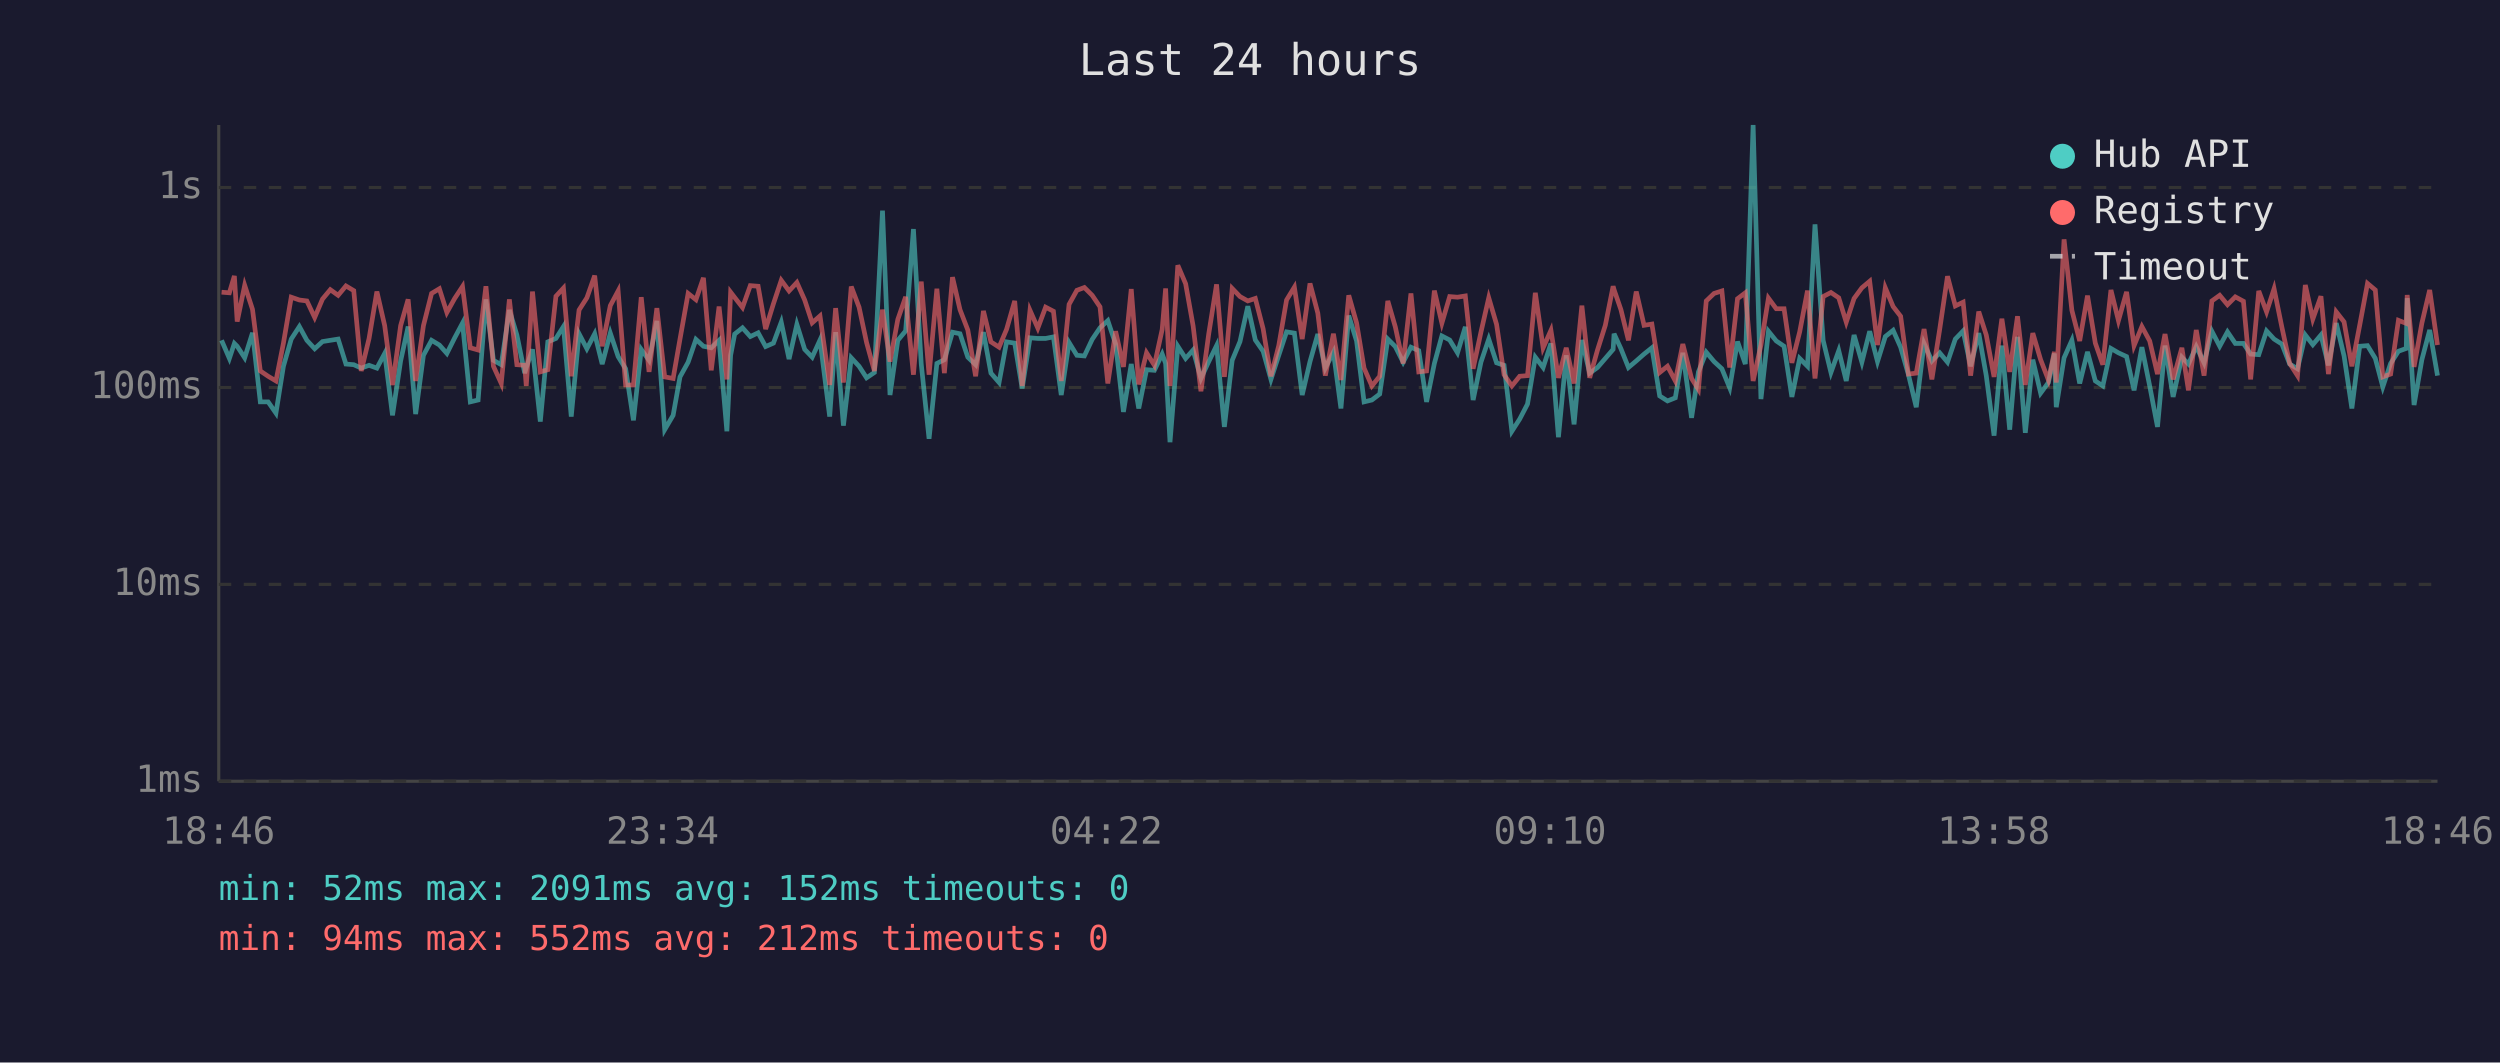
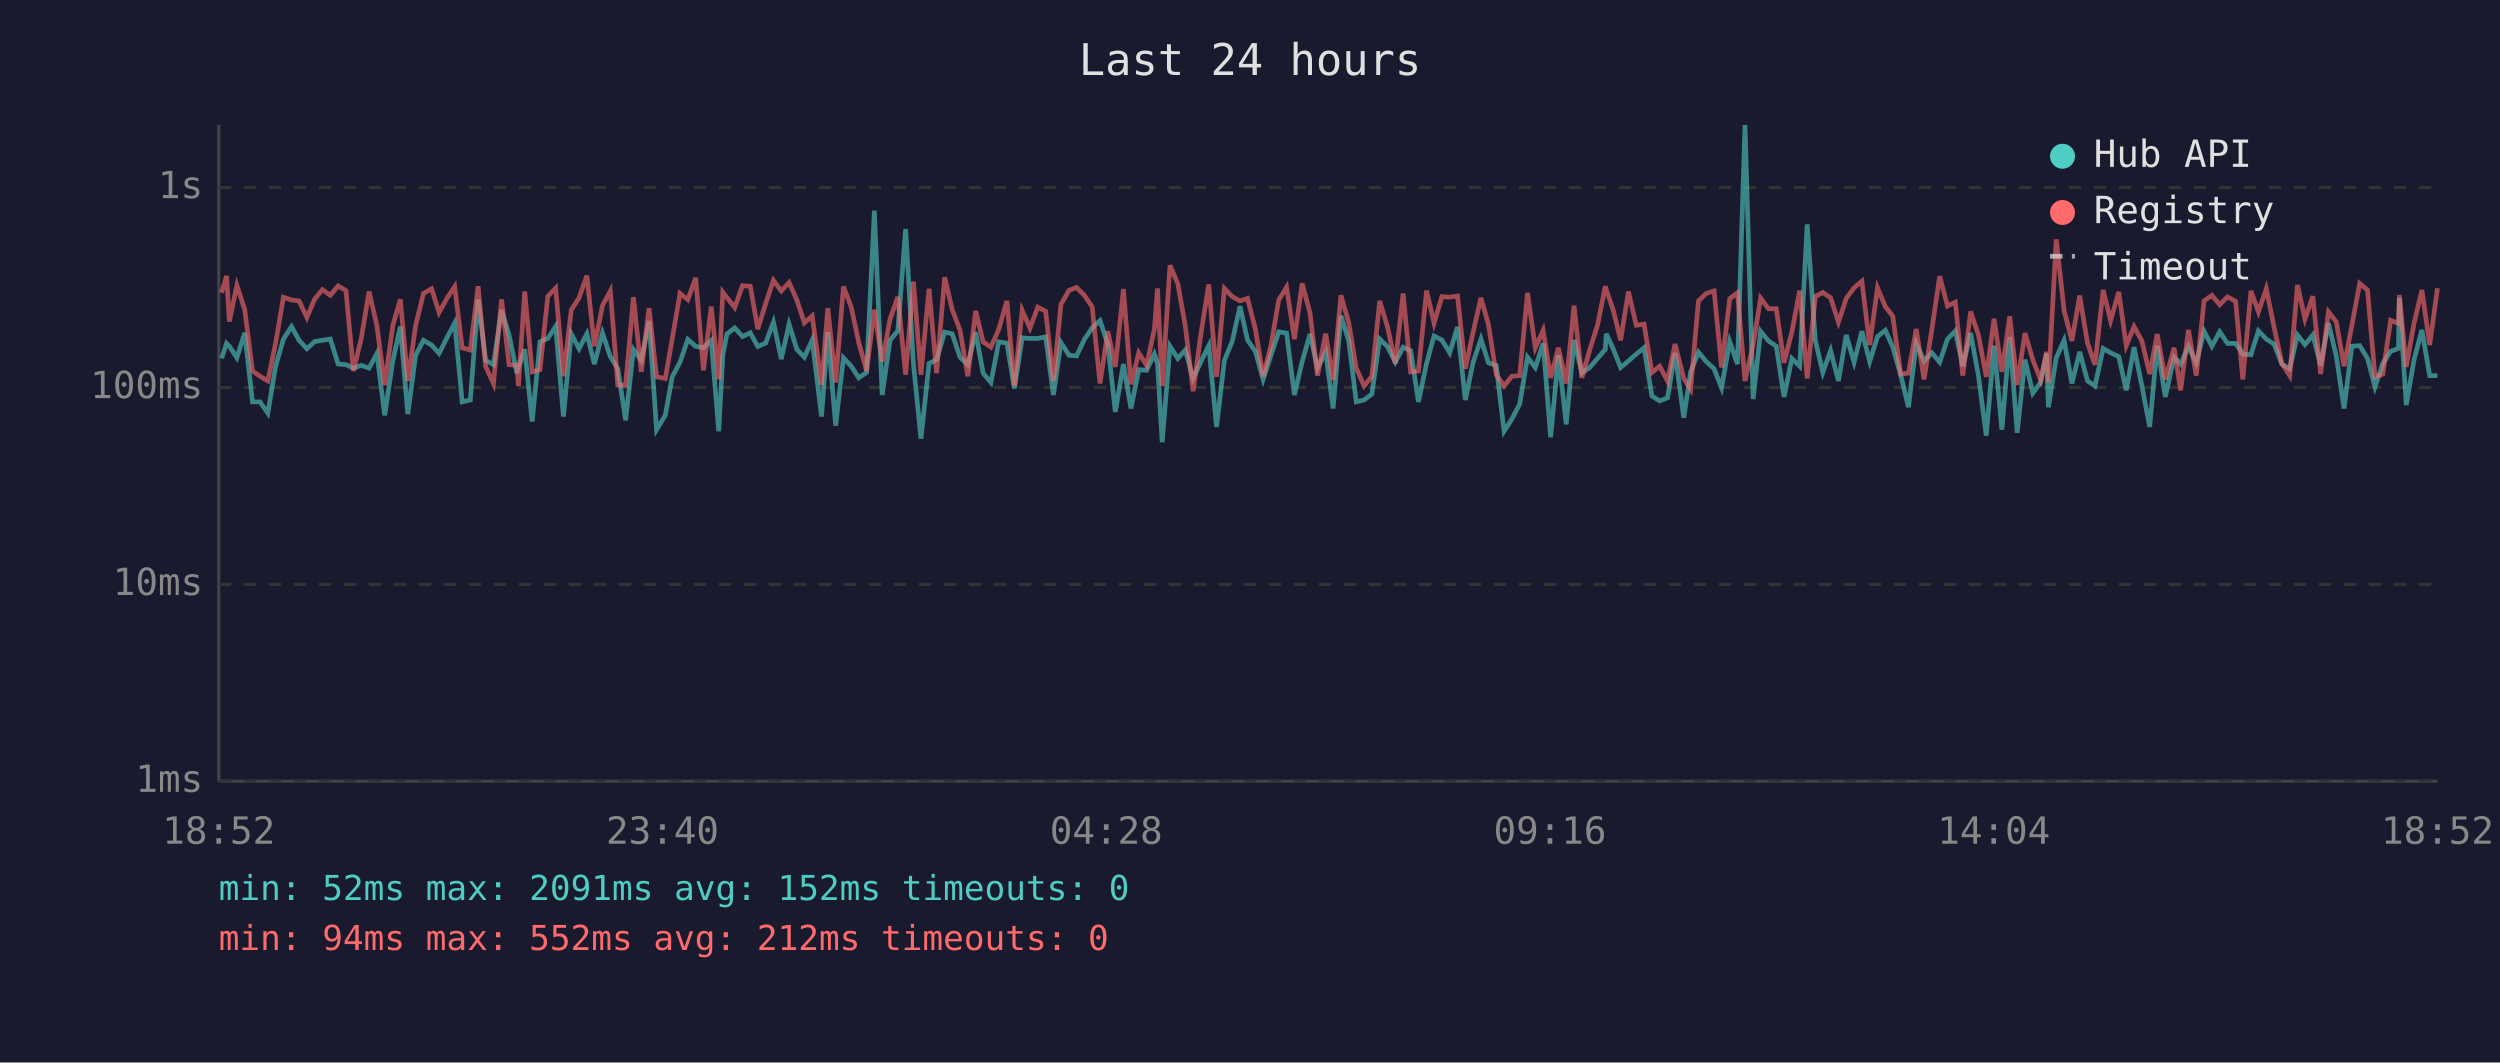
<svg xmlns="http://www.w3.org/2000/svg" viewBox="0 0 800 340" font-family="monospace" font-size="12">
  <rect width="800" height="340" fill="#1a1a2e" />
  <text x="400" y="24" fill="#e0e0e0" font-size="14" text-anchor="middle">Last 24 hours</text>
  <line x1="70" y1="40" x2="70" y2="250" stroke="#444" stroke-width="1" />
  <line x1="70" y1="250" x2="780" y2="250" stroke="#444" stroke-width="1" />
  <line x1="70" y1="250" x2="780" y2="250" stroke="#333" stroke-width="1" stroke-dasharray="4" />
  <text x="65" y="250" fill="#888" text-anchor="end" dominant-baseline="middle">1ms</text>
  <line x1="70" y1="187" x2="780" y2="187" stroke="#333" stroke-width="1" stroke-dasharray="4" />
  <text x="65" y="187" fill="#888" text-anchor="end" dominant-baseline="middle">10ms</text>
  <line x1="70" y1="124" x2="780" y2="124" stroke="#333" stroke-width="1" stroke-dasharray="4" />
  <text x="65" y="124" fill="#888" text-anchor="end" dominant-baseline="middle">100ms</text>
  <line x1="70" y1="60" x2="780" y2="60" stroke="#333" stroke-width="1" stroke-dasharray="4" />
  <text x="65" y="60" fill="#888" text-anchor="end" dominant-baseline="middle">1s</text>
-   <text x="70" y="270" fill="#888" text-anchor="middle">18:46</text>
-   <text x="212" y="270" fill="#888" text-anchor="middle">23:34</text>
-   <text x="354" y="270" fill="#888" text-anchor="middle">04:22</text>
-   <text x="496" y="270" fill="#888" text-anchor="middle">09:10</text>
-   <text x="638" y="270" fill="#888" text-anchor="middle">13:58</text>
-   <text x="780" y="270" fill="#888" text-anchor="middle">18:46</text>
-   <polyline points="70.9,108.9 73.4,114.7 75.0,109.9 75.9,110.8 78.3,114.5 80.8,106.5 83.3,128.6 85.8,128.6 88.3,132.2 90.7,117.2 93.2,108.5 95.8,104.5 98.2,108.9 100.7,111.6 103.2,109.3 105.7,108.9 108.2,108.5 110.7,116.5 113.2,116.7 115.6,117.8 118.1,116.9 120.6,117.8 123.1,113.1 125.6,132.9 128.2,115.5 130.6,104.5 133.0,132.5 135.5,113.7 138.1,108.9 140.6,110.4 143.0,113.1 145.5,108.1 148.0,103.4 150.5,128.6 153.0,128.0 155.5,95.8 157.9,115.3 160.4,116.7 163.0,99.2 165.4,107.2 167.9,119.4 168.4,117.6 170.4,111.8 172.9,134.9 175.3,109.4 177.9,108.3 180.3,104.5 182.8,133.3 185.3,106.8 187.8,111.6 190.3,106.8 192.7,116.5 195.3,106.6 197.8,114.1 200.2,118.0 202.7,134.5 205.2,111.8 207.7,115.3 210.2,102.7 212.7,137.5 215.4,132.9 217.6,120.6 220.2,115.9 222.7,108.6 225.1,110.8 227.6,111.3 230.1,108.9 232.6,138.0 233.8,113.7 235.1,106.9 237.6,104.9 240.1,107.7 242.6,106.5 245.0,110.9 247.5,109.8 250.0,103.1 252.5,114.9 255.0,103.8 257.5,111.8 259.9,114.3 262.4,108.8 265.5,133.3 267.4,106.3 269.9,136.2 272.4,114.5 274.9,117.2 277.3,120.9 279.8,119.2 282.4,67.4 284.8,126.4 287.3,108.9 289.8,105.9 292.3,73.3 294.8,116.5 297.3,140.4 299.8,116.3 302.2,115.1 304.8,106.3 307.2,106.8 309.7,114.3 312.2,116.7 314.7,106.3 317.1,119.4 319.7,122.4 322.1,109.4 324.7,109.8 327.1,124.3 329.6,108.1 332.1,108.3 334.6,108.3 337.1,107.8 339.6,126.4 342.1,109.6 344.6,113.7 347.0,113.9 349.5,108.6 352.0,104.9 354.5,102.6 357.0,110.1 359.5,131.8 362.0,116.5 364.4,130.7 366.9,118.3 369.4,118.5 371.9,113.3 373.0,116.3 374.4,141.5 376.9,110.8 379.4,114.7 381.8,112.0 384.3,121.1 386.8,115.7 389.3,110.6 391.8,136.6 394.3,115.3 396.8,109.3 399.3,98.0 401.7,108.8 404.2,112.4 406.7,121.4 409.2,113.7 411.7,106.2 414.2,106.6 416.7,126.4 419.2,115.7 421.7,106.9 424.1,117.8 426.7,112.7 429.1,130.7 431.6,101.0 434.1,109.1 436.5,128.6 439.0,128.0 441.5,126.1 444.1,108.5 446.5,110.9 449.0,115.9 451.5,111.1 454.0,112.2 456.5,128.6 459.0,116.3 461.4,107.5 463.9,108.8 466.4,112.9 468.9,104.6 471.4,128.0 473.9,115.9 476.4,108.5 478.9,116.1 481.3,116.9 483.8,138.0 486.3,134.1 488.8,129.3 491.3,114.3 493.8,117.6 496.3,109.9 498.7,139.9 501.2,113.7 503.7,135.8 506.2,108.8 508.7,119.4 511.2,117.6 513.7,114.7 516.2,111.8 516.5,106.8 518.7,111.6 521.1,117.6 523.6,115.5 526.1,113.3 528.6,111.3 531.1,126.7 533.6,128.3 536.1,127.3 538.5,112.9 541.3,133.7 543.5,119.0 546.0,112.7 548.5,115.7 551.0,118.0 553.5,124.1 556.0,109.3 558.5,116.5 561.0,40.0 563.5,127.7 565.9,106.0 568.4,109.1 570.9,110.8 573.4,127.0 575.9,114.7 578.4,117.2 580.8,71.8 583.4,108.9 585.9,119.2 588.4,112.2 590.8,121.9 593.3,107.2 595.8,115.9 598.3,106.0 600.8,115.7 603.3,107.7 605.8,105.7 608.2,111.1 610.7,119.9 613.2,130.3 615.7,109.9 618.2,115.5 620.7,112.9 623.2,115.9 625.7,108.5 628.2,105.9 630.6,117.2 633.2,106.6 635.6,120.2 638.1,139.4 640.6,110.6 643.1,137.5 645.6,107.8 648.1,138.5 650.5,115.1 653.0,125.8 655.5,122.4 657.4,113.1 658.0,130.3 660.5,114.5 663.0,108.9 665.5,122.7 668.0,112.6 670.5,121.9 672.9,123.5 675.5,111.5 677.9,112.9 680.5,114.1 682.9,124.9 685.4,111.1 687.9,123.5 690.4,136.6 692.8,110.6 695.4,127.0 698.2,114.3 700.3,116.5 702.8,110.9 705.3,116.1 707.8,106.0 710.3,110.8 712.8,106.2 715.3,109.9 717.9,109.9 720.2,113.3 722.8,113.5 725.3,105.9 727.7,108.5 730.2,110.1 732.7,116.5 735.2,118.0 737.7,107.2 740.1,110.3 742.7,107.2 745.1,116.9 747.6,103.4 750.1,113.9 752.6,130.7 755.1,110.8 757.6,110.6 760.1,114.7 762.5,123.8 765.0,116.3 767.5,112.4 770.0,111.5 770.3,95.4 772.5,129.6 775.0,115.1 777.5,105.6 780.0,120.2" fill="none" stroke="#4ecdc4" stroke-width="1.5" opacity="0.6" />
-   <polyline points="70.9,93.5 73.4,93.7 75.0,88.3 75.9,102.9 78.3,91.3 80.8,99.0 83.3,118.7 85.8,120.4 88.3,121.9 90.7,109.8 93.2,95.1 95.8,96.0 98.2,96.3 100.7,101.6 103.2,95.7 105.7,92.7 108.2,94.5 110.7,91.5 113.2,93.0 115.6,118.7 118.1,108.3 120.6,93.3 123.1,104.2 125.6,123.2 128.2,104.2 130.6,95.8 133.0,121.9 135.5,104.2 138.1,93.9 140.6,92.4 143.0,100.0 145.5,95.5 148.0,91.7 150.5,111.3 153.0,112.0 155.5,91.6 157.9,117.2 160.4,122.7 163.0,95.8 165.4,116.7 167.9,116.9 168.4,123.5 170.4,93.3 172.9,119.0 175.3,118.3 177.9,94.8 180.3,92.2 182.8,120.4 185.3,99.2 187.8,95.3 190.3,88.2 192.7,110.8 195.3,97.8 197.8,93.1 200.2,123.2 202.7,123.2 205.2,95.1 207.7,119.0 210.2,98.6 212.7,120.6 215.4,121.1 217.6,108.5 220.2,93.9 222.7,95.9 225.1,88.9 227.6,118.5 230.1,98.1 232.6,121.4 233.8,93.5 235.1,95.2 237.6,98.4 240.1,91.4 242.6,91.6 245.0,105.3 247.5,97.2 250.0,89.7 252.5,93.1 255.0,90.4 257.5,96.0 259.9,103.3 262.4,101.1 265.5,123.2 267.4,98.6 269.9,122.4 272.4,91.7 274.9,98.3 277.3,109.6 279.8,118.7 282.4,99.1 284.8,115.7 287.3,102.2 289.8,95.0 292.3,119.9 294.8,90.1 297.3,119.9 299.8,92.4 302.2,119.4 304.8,88.7 307.2,99.1 309.7,105.6 312.2,120.4 314.7,99.5 317.1,109.4 319.7,111.1 322.1,105.4 324.7,96.3 327.1,123.5 329.6,99.3 332.1,105.0 334.6,98.3 337.1,99.6 339.6,121.9 342.1,97.4 344.6,92.9 347.0,92.0 349.5,94.5 352.0,98.2 354.5,122.7 357.0,106.0 359.5,117.4 362.0,92.5 364.4,123.0 366.9,112.9 369.4,116.9 371.9,105.4 373.0,92.3 374.4,123.5 376.9,84.9 379.4,90.8 381.8,104.3 384.3,125.2 386.8,106.8 389.3,91.0 391.8,120.6 394.3,92.3 396.8,94.9 399.3,96.3 401.7,95.5 404.2,105.2 406.7,120.4 409.2,110.6 411.7,96.0 414.2,91.9 416.7,108.5 419.2,90.7 421.7,100.2 424.1,120.2 426.7,106.8 429.1,121.6 431.6,94.5 434.1,103.3 436.5,117.8 439.0,123.5 441.5,120.4 444.1,96.3 446.5,104.6 449.0,116.3 451.5,93.9 454.0,119.0 456.5,118.7 459.0,93.0 461.4,103.4 463.9,94.9 466.4,95.1 468.9,94.7 471.4,118.0 473.9,106.3 476.4,95.3 478.9,103.8 481.3,119.9 483.8,123.5 486.3,120.4 488.8,120.2 491.3,93.7 493.8,111.3 496.3,105.7 498.7,120.9 501.2,111.3 503.7,122.7 506.2,97.8 508.7,120.9 511.2,112.0 513.7,104.1 516.2,91.6 516.5,92.7 518.7,99.1 521.1,108.9 523.6,93.3 526.1,104.1 528.6,103.7 531.1,119.2 533.6,117.2 536.1,121.9 538.5,110.1 541.3,121.1 543.5,124.6 546.0,96.3 548.5,93.9 551.0,93.1 553.5,117.6 556.0,95.6 558.5,93.7 561.0,121.9 563.5,110.4 565.9,95.4 568.4,98.8 570.9,98.8 573.4,116.1 575.9,106.2 578.4,93.0 580.8,121.1 583.4,94.9 585.9,93.6 588.4,95.3 590.8,103.1 593.3,95.5 595.8,92.1 598.3,90.0 600.8,110.4 603.3,92.1 605.8,98.1 608.2,101.2 610.7,119.7 613.2,119.4 615.7,105.3 618.2,121.4 620.7,105.4 623.2,88.4 625.7,97.9 628.2,96.7 630.6,120.2 633.2,99.7 635.6,107.2 638.1,120.6 640.6,102.0 643.1,119.0 645.6,101.2 648.1,123.2 650.5,106.6 653.0,115.1 655.5,121.6 657.4,112.6 658.0,122.4 660.5,76.6 663.0,99.3 665.5,109.1 668.0,94.6 670.5,109.8 672.9,116.7 675.5,92.8 677.9,102.6 680.5,93.4 682.9,110.6 685.4,104.5 687.9,109.1 690.4,119.7 692.8,106.9 695.4,121.4 698.2,111.3 700.3,124.9 702.8,105.6 705.3,120.2 707.8,96.3 710.3,94.5 712.8,97.5 715.3,95.0 717.9,96.4 720.2,121.4 722.8,93.1 725.3,99.8 727.7,92.4 730.2,104.7 732.7,116.3 735.2,120.2 737.7,91.2 740.1,102.1 742.7,94.8 745.1,119.7 747.6,99.8 750.1,103.0 752.6,117.2 755.1,104.1 757.6,90.7 760.1,92.8 762.5,120.6 765.0,119.7 767.5,102.5 770.0,103.5 770.3,94.4 772.5,117.4 775.0,103.4 777.5,92.8 780.0,110.4" fill="none" stroke="#ff6b6b" stroke-width="1.5" opacity="0.6" />
+   <text x="70" y="270" fill="#888" text-anchor="middle">18:52</text>
+   <text x="212" y="270" fill="#888" text-anchor="middle">23:40</text>
+   <text x="354" y="270" fill="#888" text-anchor="middle">04:28</text>
+   <text x="496" y="270" fill="#888" text-anchor="middle">09:16</text>
+   <text x="638" y="270" fill="#888" text-anchor="middle">14:04</text>
+   <text x="780" y="270" fill="#888" text-anchor="middle">18:52</text>
+   <polyline points="70.9,114.7 72.5,109.9 73.4,110.8 75.8,114.5 78.3,106.5 80.8,128.6 83.2,128.6 85.7,132.2 88.2,117.2 90.7,108.5 93.3,104.5 95.7,108.9 98.2,111.6 100.7,109.3 103.2,108.9 105.7,108.5 108.2,116.5 110.7,116.7 113.1,117.8 115.6,116.9 118.1,117.8 120.6,113.1 123.1,132.9 125.7,115.5 128.1,104.5 130.5,132.5 133.0,113.7 135.5,108.9 138.1,110.4 140.5,113.1 143.0,108.1 145.5,103.4 147.9,128.6 150.5,128.0 153.0,95.8 155.4,115.3 157.9,116.7 160.5,99.2 162.9,107.2 165.4,119.4 165.9,117.6 167.9,111.8 170.3,134.9 172.8,109.4 175.3,108.3 177.8,104.5 180.3,133.3 182.8,106.8 185.3,111.6 187.8,106.8 190.2,116.5 192.8,106.6 195.3,114.1 197.7,118.0 200.2,134.5 202.7,111.8 205.2,115.3 207.7,102.7 210.1,137.5 212.9,132.9 215.1,120.6 217.6,115.9 220.1,108.6 222.6,110.8 225.1,111.3 227.6,108.9 230.0,138.0 231.3,113.7 232.6,106.9 235.1,104.9 237.6,107.7 240.1,106.5 242.5,110.9 245.0,109.8 247.5,103.1 250.0,114.9 252.5,103.8 255.0,111.8 257.4,114.3 259.9,108.8 262.9,133.3 264.9,106.3 267.4,136.2 269.9,114.5 272.4,117.2 274.8,120.9 277.3,119.2 279.8,67.4 282.3,126.4 284.8,108.9 287.3,105.9 289.8,73.3 292.3,116.5 294.7,140.4 297.3,116.3 299.7,115.1 302.3,106.3 304.7,106.8 307.2,114.3 309.7,116.7 312.2,106.3 314.6,119.4 317.1,122.4 319.6,109.4 322.2,109.8 324.6,124.3 327.1,108.1 329.6,108.3 332.1,108.3 334.6,107.8 337.1,126.4 339.5,109.6 342.1,113.7 344.5,113.9 347.0,108.6 349.5,104.9 352.0,102.6 354.5,110.1 356.9,131.8 359.5,116.5 361.9,130.7 364.4,118.3 366.9,118.5 369.4,113.3 370.4,116.3 371.9,141.5 374.4,110.8 376.9,114.7 379.3,112.0 381.8,121.1 384.3,115.7 386.8,110.6 389.3,136.6 391.8,115.3 394.3,109.3 396.8,98.0 399.2,108.8 401.7,112.4 404.2,121.4 406.7,113.7 409.2,106.2 411.7,106.6 414.2,126.4 416.7,115.7 419.2,106.9 421.6,117.8 424.2,112.7 426.6,130.7 429.1,101.0 431.6,109.1 434.0,128.6 436.5,128.0 439.0,126.1 441.5,108.5 444.0,110.9 446.5,115.9 449.0,111.1 451.4,112.2 453.9,128.6 456.5,116.3 458.9,107.5 461.4,108.8 463.9,112.9 466.4,104.6 468.9,128.0 471.4,115.9 473.9,108.5 476.3,116.1 478.8,116.9 481.3,138.0 483.8,134.1 486.3,129.3 488.8,114.3 491.3,117.6 493.8,109.9 496.2,139.9 498.7,113.7 501.2,135.8 503.7,108.8 506.2,119.4 508.7,117.6 511.2,114.7 513.7,111.8 514.0,106.8 516.2,111.6 518.6,117.6 521.1,115.5 523.6,113.3 526.1,111.3 528.6,126.7 531.1,128.3 533.6,127.3 536.0,112.9 538.8,133.7 541.0,119.0 543.5,112.7 546.0,115.7 548.5,118.0 550.9,124.1 553.5,109.3 556.0,116.5 558.4,40.0 561.0,127.7 563.4,106.0 565.9,109.1 568.4,110.8 570.9,127.0 573.4,114.7 575.9,117.2 578.3,71.8 580.9,108.9 583.3,119.2 585.8,112.2 588.3,121.9 590.8,107.2 593.3,115.9 595.8,106.0 598.3,115.7 600.8,107.7 603.3,105.7 605.7,111.1 608.2,119.9 610.7,130.3 613.2,109.9 615.7,115.5 618.2,112.9 620.7,115.9 623.2,108.5 625.7,105.9 628.1,117.2 630.6,106.6 633.1,120.2 635.6,139.4 638.1,110.6 640.6,137.5 643.1,107.8 645.5,138.5 648.0,115.1 650.5,125.8 653.0,122.4 654.9,113.1 655.5,130.3 658.0,114.5 660.5,108.9 663.0,122.7 665.5,112.6 668.0,121.9 670.4,123.5 673.0,111.5 675.4,112.9 678.0,114.1 680.4,124.9 682.9,111.1 685.4,123.5 687.9,136.6 690.3,110.6 692.9,127.0 695.7,114.3 697.8,116.5 700.3,110.9 702.8,116.1 705.3,106.0 707.8,110.8 710.3,106.2 712.8,109.9 715.4,109.9 717.7,113.3 720.3,113.5 722.7,105.9 725.2,108.5 727.7,110.1 730.2,116.5 732.7,118.0 735.2,107.2 737.6,110.3 740.1,107.2 742.6,116.9 745.1,103.4 747.6,113.9 750.1,130.7 752.6,110.8 755.1,110.6 757.6,114.7 760.0,123.8 762.5,116.3 765.0,112.4 767.5,111.5 767.8,95.4 770.0,129.6 772.5,115.1 775.0,105.6 777.5,120.2 780.0,120.2" fill="none" stroke="#4ecdc4" stroke-width="1.5" opacity="0.6" />
+   <polyline points="70.9,93.7 72.5,88.3 73.4,102.9 75.8,91.3 78.3,99.0 80.8,118.7 83.2,120.4 85.7,121.9 88.2,109.8 90.7,95.1 93.3,96.0 95.7,96.3 98.2,101.6 100.7,95.7 103.2,92.7 105.7,94.5 108.2,91.5 110.7,93.0 113.1,118.7 115.6,108.3 118.1,93.3 120.6,104.2 123.1,123.2 125.7,104.2 128.1,95.8 130.5,121.9 133.0,104.2 135.5,93.9 138.1,92.4 140.5,100.0 143.0,95.5 145.5,91.7 147.9,111.3 150.5,112.0 153.0,91.6 155.4,117.2 157.9,122.7 160.5,95.8 162.9,116.7 165.4,116.9 165.9,123.5 167.9,93.3 170.3,119.0 172.8,118.3 175.3,94.8 177.8,92.2 180.3,120.4 182.8,99.2 185.3,95.3 187.8,88.2 190.2,110.8 192.8,97.8 195.3,93.1 197.7,123.2 200.2,123.2 202.7,95.1 205.2,119.0 207.7,98.6 210.1,120.6 212.9,121.1 215.1,108.5 217.6,93.9 220.1,95.9 222.6,88.9 225.1,118.5 227.6,98.1 230.0,121.4 231.3,93.5 232.6,95.2 235.1,98.4 237.6,91.4 240.1,91.6 242.5,105.3 245.0,97.2 247.5,89.7 250.0,93.1 252.5,90.4 255.0,96.0 257.4,103.3 259.9,101.1 262.9,123.2 264.9,98.6 267.4,122.4 269.9,91.7 272.4,98.3 274.8,109.6 277.3,118.7 279.8,99.1 282.3,115.7 284.8,102.2 287.3,95.0 289.8,119.9 292.3,90.1 294.7,119.9 297.3,92.4 299.7,119.4 302.3,88.7 304.7,99.1 307.2,105.6 309.7,120.4 312.2,99.5 314.6,109.4 317.1,111.1 319.6,105.4 322.2,96.3 324.6,123.5 327.1,99.3 329.6,105.0 332.1,98.3 334.6,99.6 337.1,121.9 339.5,97.4 342.1,92.9 344.5,92.0 347.0,94.5 349.5,98.2 352.0,122.7 354.5,106.0 356.9,117.4 359.5,92.5 361.9,123.0 364.4,112.9 366.9,116.9 369.4,105.4 370.4,92.3 371.9,123.5 374.4,84.9 376.9,90.8 379.3,104.3 381.8,125.2 384.3,106.8 386.8,91.0 389.3,120.6 391.8,92.3 394.3,94.9 396.8,96.3 399.2,95.5 401.7,105.2 404.2,120.4 406.7,110.6 409.2,96.0 411.7,91.9 414.2,108.5 416.7,90.7 419.2,100.2 421.6,120.2 424.2,106.8 426.6,121.6 429.1,94.5 431.6,103.3 434.0,117.8 436.5,123.5 439.0,120.4 441.5,96.3 444.0,104.6 446.5,116.3 449.0,93.9 451.4,119.0 453.9,118.7 456.5,93.0 458.9,103.4 461.4,94.9 463.9,95.1 466.4,94.7 468.9,118.0 471.4,106.3 473.9,95.3 476.3,103.8 478.8,119.9 481.3,123.5 483.8,120.4 486.3,120.2 488.8,93.7 491.3,111.3 493.8,105.7 496.2,120.9 498.7,111.3 501.2,122.7 503.7,97.8 506.2,120.9 508.7,112.0 511.2,104.1 513.7,91.6 514.0,92.7 516.2,99.1 518.6,108.9 521.1,93.3 523.6,104.1 526.1,103.7 528.6,119.2 531.1,117.2 533.6,121.9 536.0,110.1 538.8,121.1 541.0,124.6 543.5,96.3 546.0,93.9 548.5,93.1 550.9,117.6 553.5,95.6 556.0,93.7 558.4,121.9 561.0,110.4 563.4,95.4 565.9,98.8 568.4,98.8 570.9,116.1 573.4,106.2 575.9,93.0 578.3,121.1 580.9,94.9 583.3,93.6 585.8,95.3 588.3,103.1 590.8,95.5 593.3,92.1 595.8,90.0 598.3,110.4 600.8,92.1 603.3,98.1 605.7,101.2 608.2,119.7 610.7,119.4 613.2,105.3 615.7,121.4 618.2,105.4 620.7,88.4 623.2,97.9 625.7,96.7 628.1,120.2 630.6,99.7 633.1,107.2 635.6,120.6 638.1,102.0 640.6,119.0 643.1,101.2 645.5,123.2 648.0,106.6 650.5,115.1 653.0,121.6 654.9,112.6 655.5,122.4 658.0,76.6 660.5,99.3 663.0,109.1 665.5,94.6 668.0,109.8 670.4,116.7 673.0,92.8 675.4,102.6 678.0,93.4 680.4,110.6 682.9,104.5 685.4,109.1 687.9,119.7 690.3,106.9 692.9,121.4 695.7,111.3 697.8,124.9 700.3,105.6 702.8,120.2 705.3,96.3 707.8,94.5 710.3,97.5 712.8,95.0 715.4,96.4 717.7,121.4 720.3,93.1 722.7,99.8 725.2,92.4 727.7,104.7 730.2,116.3 732.7,120.2 735.2,91.2 737.6,102.1 740.1,94.8 742.6,119.7 745.1,99.8 747.6,103.0 750.1,117.2 752.6,104.1 755.1,90.7 757.6,92.8 760.0,120.6 762.5,119.7 765.0,102.5 767.5,103.5 767.8,94.4 770.0,117.4 772.5,103.4 775.0,92.8 777.5,110.4 780.0,92.2" fill="none" stroke="#ff6b6b" stroke-width="1.5" opacity="0.6" />
  <circle cx="660" cy="50" r="4" fill="#4ecdc4" />
  <text x="670" y="50" fill="#e0e0e0" dominant-baseline="middle">Hub API</text>
  <circle cx="660" cy="68" r="4" fill="#ff6b6b" />
  <text x="670" y="68" fill="#e0e0e0" dominant-baseline="middle">Registry</text>
  <line x1="656" y1="82" x2="664" y2="82" stroke="#e0e0e0" stroke-width="1.5" stroke-dasharray="4,3" opacity="0.7" />
  <text x="670" y="86" fill="#e0e0e0" dominant-baseline="middle">Timeout</text>
  <text x="70" y="288" fill="#4ecdc4" font-size="11">min: 52ms  max: 2091ms  avg: 152ms  timeouts: 0</text>
  <text x="70" y="304" fill="#ff6b6b" font-size="11">min: 94ms  max: 552ms  avg: 212ms  timeouts: 0</text>
</svg>
